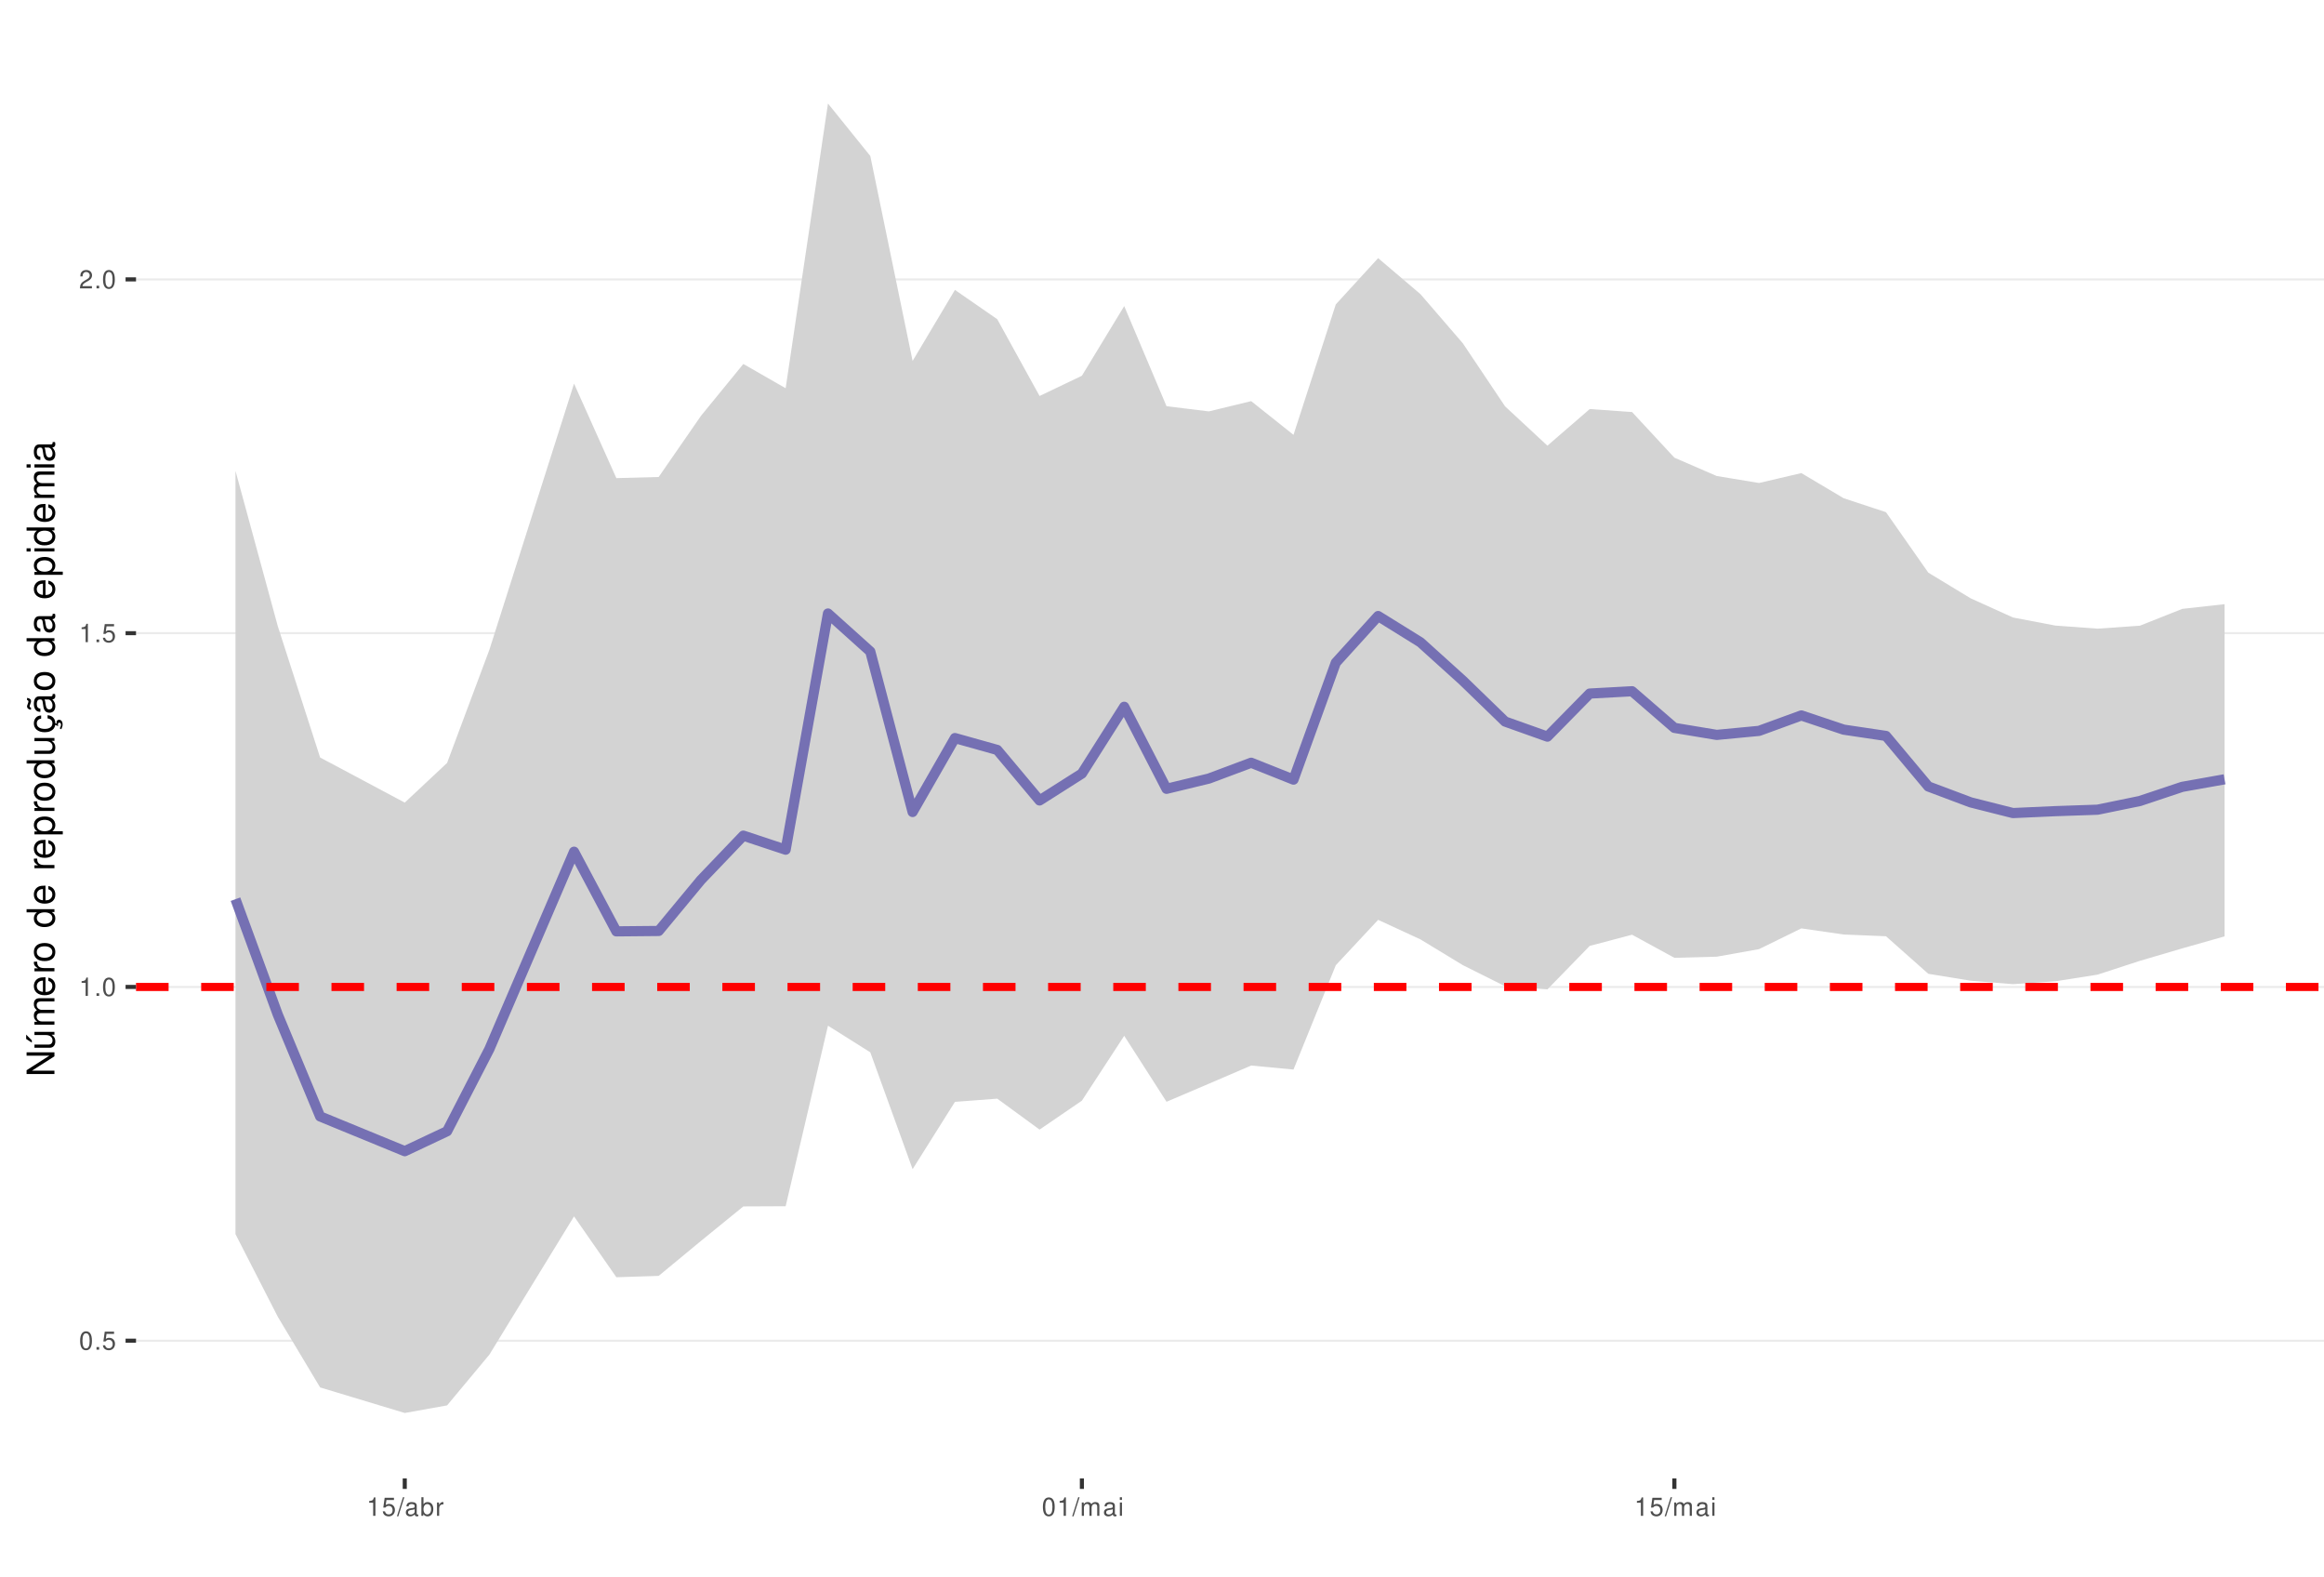
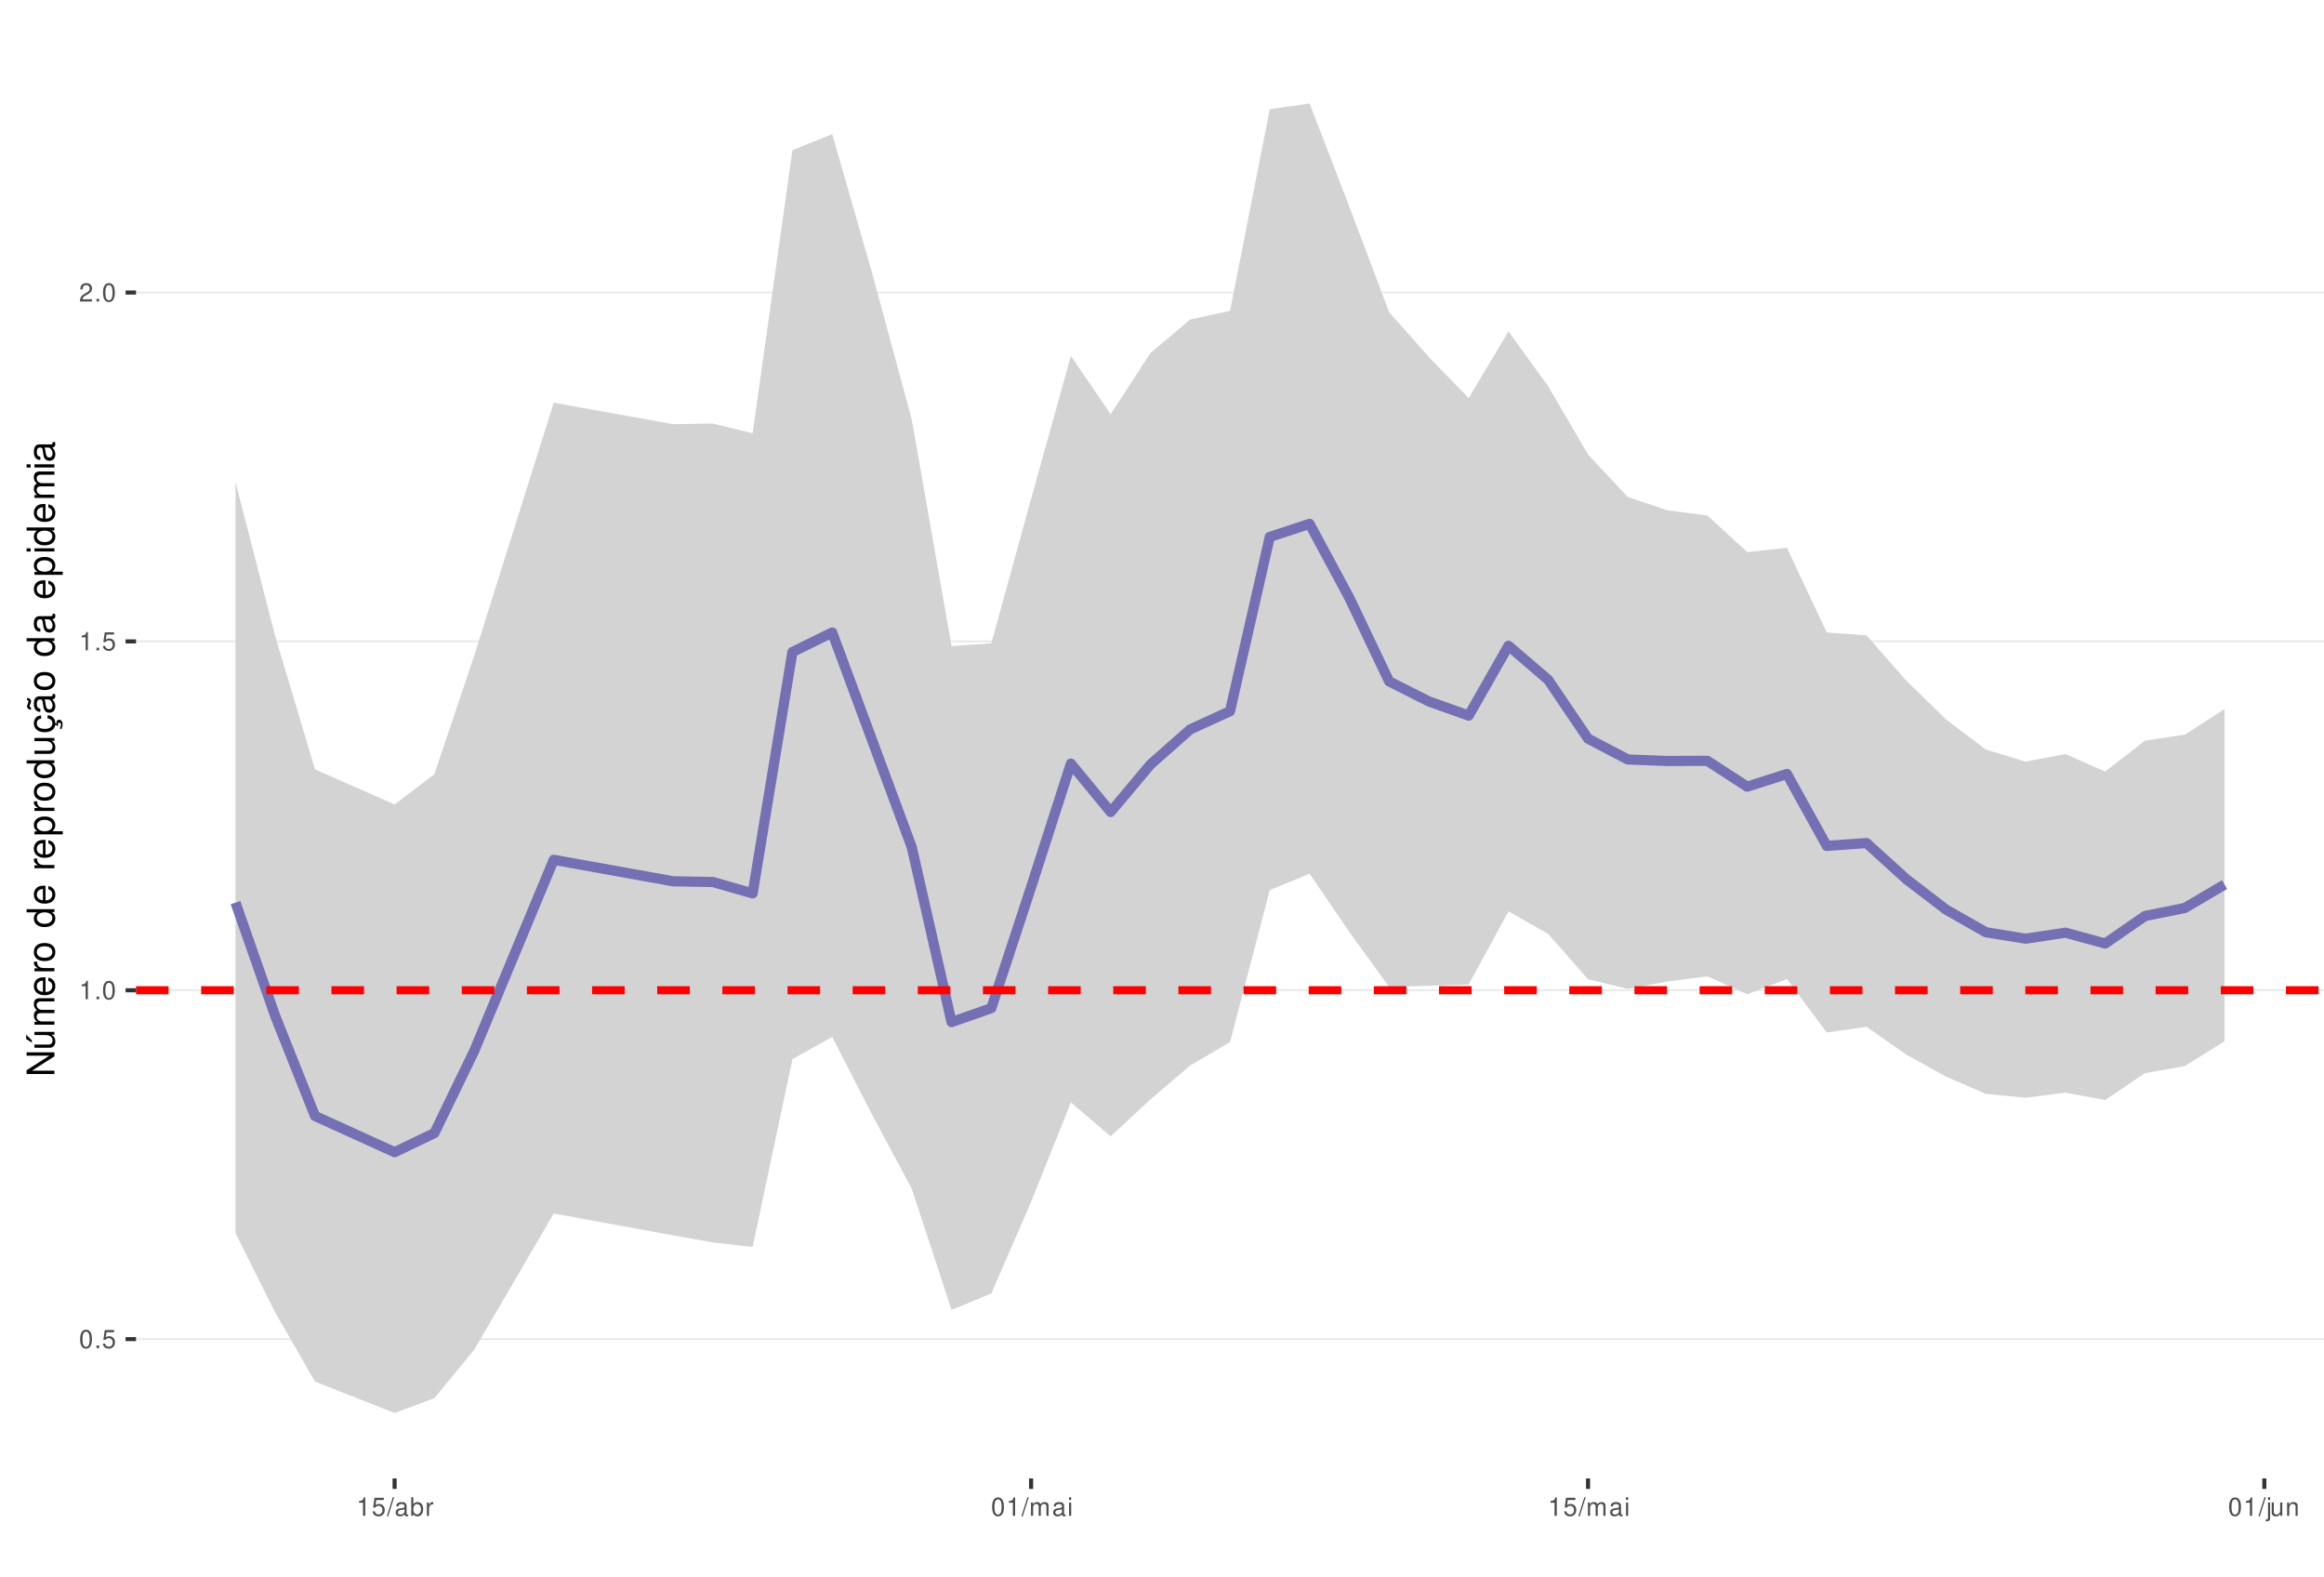
<svg xmlns="http://www.w3.org/2000/svg" xmlns:xlink="http://www.w3.org/1999/xlink" width="609pt" height="413pt" viewBox="0 0 609 413" version="1.1">
  <defs>
    <g>
      <symbol overflow="visible" id="glyph0-0">
        <path style="stroke:none;" d="" />
      </symbol>
      <symbol overflow="visible" id="glyph0-1">
        <path style="stroke:none;" d="M 1.828 -4.812 C 1.391 -4.812 0.984 -4.609 0.75 -4.281 C 0.438 -3.859 0.281 -3.219 0.281 -2.328 C 0.281 -0.703 0.812 0.156 1.828 0.156 C 2.828 0.156 3.375 -0.703 3.375 -2.297 C 3.375 -3.219 3.234 -3.844 2.922 -4.281 C 2.672 -4.625 2.281 -4.812 1.828 -4.812 Z M 1.828 -4.297 C 2.469 -4.297 2.781 -3.641 2.781 -2.344 C 2.781 -0.969 2.469 -0.328 1.812 -0.328 C 1.203 -0.328 0.891 -1 0.891 -2.328 C 0.891 -3.641 1.203 -4.297 1.828 -4.297 Z M 1.828 -4.297 " />
      </symbol>
      <symbol overflow="visible" id="glyph0-2">
        <path style="stroke:none;" d="M 1.266 -0.688 L 0.578 -0.688 L 0.578 0 L 1.266 0 Z M 1.266 -0.688 " />
      </symbol>
      <symbol overflow="visible" id="glyph0-3">
        <path style="stroke:none;" d="M 3.172 -4.719 L 0.734 -4.719 L 0.375 -2.156 L 0.922 -2.156 C 1.188 -2.469 1.422 -2.594 1.797 -2.594 C 2.422 -2.594 2.812 -2.156 2.812 -1.453 C 2.812 -0.781 2.422 -0.359 1.781 -0.359 C 1.266 -0.359 0.953 -0.625 0.812 -1.156 L 0.234 -1.156 C 0.312 -0.766 0.375 -0.578 0.516 -0.406 C 0.781 -0.047 1.266 0.156 1.797 0.156 C 2.75 0.156 3.422 -0.547 3.422 -1.531 C 3.422 -2.469 2.797 -3.109 1.891 -3.109 C 1.562 -3.109 1.297 -3.016 1.016 -2.828 L 1.203 -4.141 L 3.172 -4.141 Z M 3.172 -4.719 " />
      </symbol>
      <symbol overflow="visible" id="glyph0-4">
        <path style="stroke:none;" d="M 1.719 -3.422 L 1.719 0 L 2.312 0 L 2.312 -4.812 L 1.922 -4.812 C 1.719 -4.078 1.578 -3.969 0.672 -3.859 L 0.672 -3.422 Z M 1.719 -3.422 " />
      </symbol>
      <symbol overflow="visible" id="glyph0-5">
        <path style="stroke:none;" d="M 3.375 -0.578 L 0.891 -0.578 C 0.938 -0.984 1.156 -1.234 1.734 -1.578 L 2.406 -1.953 C 3.062 -2.328 3.406 -2.812 3.406 -3.406 C 3.406 -3.812 3.234 -4.188 2.969 -4.438 C 2.688 -4.688 2.344 -4.812 1.891 -4.812 C 1.297 -4.812 0.844 -4.594 0.578 -4.188 C 0.422 -3.938 0.344 -3.641 0.328 -3.141 L 0.922 -3.141 C 0.938 -3.469 0.984 -3.672 1.062 -3.828 C 1.219 -4.125 1.516 -4.297 1.875 -4.297 C 2.406 -4.297 2.797 -3.906 2.797 -3.391 C 2.797 -3.016 2.578 -2.672 2.156 -2.438 L 1.547 -2.078 C 0.562 -1.516 0.281 -1.062 0.219 0 L 3.375 0 Z M 3.375 -0.578 " />
      </symbol>
      <symbol overflow="visible" id="glyph0-6">
        <path style="stroke:none;" d="M 1.531 -4.859 L -0.047 0.141 L 0.312 0.141 L 1.891 -4.859 Z M 1.531 -4.859 " />
      </symbol>
      <symbol overflow="visible" id="glyph0-7">
        <path style="stroke:none;" d="M 3.562 -0.328 C 3.5 -0.312 3.469 -0.312 3.438 -0.312 C 3.25 -0.312 3.141 -0.406 3.141 -0.578 L 3.141 -2.641 C 3.141 -3.25 2.688 -3.594 1.828 -3.594 C 1.312 -3.594 0.906 -3.438 0.672 -3.188 C 0.516 -3 0.453 -2.797 0.438 -2.453 L 0.984 -2.453 C 1.031 -2.875 1.297 -3.078 1.812 -3.078 C 2.312 -3.078 2.594 -2.891 2.594 -2.562 L 2.594 -2.406 C 2.578 -2.172 2.469 -2.078 2.016 -2.031 C 1.219 -1.922 1.109 -1.891 0.891 -1.812 C 0.484 -1.641 0.281 -1.328 0.281 -0.875 C 0.281 -0.25 0.719 0.156 1.422 0.156 C 1.859 0.156 2.219 0 2.609 -0.359 C 2.656 0 2.828 0.156 3.188 0.156 C 3.297 0.156 3.375 0.141 3.562 0.094 Z M 2.594 -1.094 C 2.594 -0.906 2.531 -0.797 2.375 -0.641 C 2.141 -0.438 1.875 -0.328 1.547 -0.328 C 1.109 -0.328 0.859 -0.547 0.859 -0.891 C 0.859 -1.266 1.094 -1.438 1.703 -1.531 C 2.297 -1.609 2.406 -1.641 2.594 -1.719 Z M 2.594 -1.094 " />
      </symbol>
      <symbol overflow="visible" id="glyph0-8">
        <path style="stroke:none;" d="M 0.359 -4.859 L 0.359 0 L 0.859 0 L 0.859 -0.453 C 1.125 -0.047 1.484 0.156 1.969 0.156 C 2.875 0.156 3.484 -0.594 3.484 -1.75 C 3.484 -2.891 2.922 -3.594 1.984 -3.594 C 1.516 -3.594 1.172 -3.406 0.906 -3.016 L 0.906 -4.859 Z M 1.891 -3.062 C 2.5 -3.062 2.906 -2.531 2.906 -1.703 C 2.906 -0.906 2.484 -0.359 1.891 -0.359 C 1.297 -0.359 0.906 -0.906 0.906 -1.719 C 0.906 -2.531 1.297 -3.062 1.891 -3.062 Z M 1.891 -3.062 " />
      </symbol>
      <symbol overflow="visible" id="glyph0-9">
        <path style="stroke:none;" d="M 0.453 -3.484 L 0.453 0 L 1.016 0 L 1.016 -1.812 C 1.031 -2.656 1.375 -3.016 2.141 -3 L 2.141 -3.562 C 2.047 -3.578 1.984 -3.594 1.922 -3.594 C 1.562 -3.594 1.297 -3.375 0.969 -2.859 L 0.969 -3.484 Z M 0.453 -3.484 " />
      </symbol>
      <symbol overflow="visible" id="glyph0-10">
        <path style="stroke:none;" d="M 0.469 -3.484 L 0.469 0 L 1.031 0 L 1.031 -2.188 C 1.031 -2.703 1.391 -3.109 1.844 -3.109 C 2.25 -3.109 2.484 -2.844 2.484 -2.406 L 2.484 0 L 3.047 0 L 3.047 -2.188 C 3.047 -2.703 3.422 -3.109 3.875 -3.109 C 4.266 -3.109 4.516 -2.844 4.516 -2.406 L 4.516 0 L 5.078 0 L 5.078 -2.609 C 5.078 -3.234 4.719 -3.594 4.062 -3.594 C 3.594 -3.594 3.312 -3.453 2.984 -3.062 C 2.781 -3.422 2.5 -3.594 2.047 -3.594 C 1.578 -3.594 1.266 -3.422 0.984 -3 L 0.984 -3.484 Z M 0.469 -3.484 " />
      </symbol>
      <symbol overflow="visible" id="glyph0-11">
        <path style="stroke:none;" d="M 1 -3.484 L 0.453 -3.484 L 0.453 0 L 1 0 Z M 1 -4.859 L 0.438 -4.859 L 0.438 -4.156 L 1 -4.156 Z M 1 -4.859 " />
      </symbol>
+       <symbol overflow="visible" id="glyph0-12">
+         <path style="stroke:none;" d="M 0.469 -3.484 L 0.469 0.5 C 0.469 0.859 0.359 0.969 0.016 0.969 C -0.031 0.969 -0.047 0.969 -0.125 0.953 L -0.125 1.438 C -0.047 1.438 -0.016 1.453 0.062 1.453 C 0.688 1.453 1.016 1.203 1.016 0.719 L 1.016 -3.484 Z M 1.016 -4.859 L 0.469 -4.859 L 0.469 -4.156 L 1.016 -4.156 Z M 1.016 -4.859 " />
+       </symbol>
+       <symbol overflow="visible" id="glyph0-13">
+         <path style="stroke:none;" d="M 3.203 0 L 3.203 -3.484 L 2.656 -3.484 L 2.656 -1.516 C 2.656 -0.797 2.281 -0.328 1.703 -0.328 C 1.266 -0.328 0.984 -0.594 0.984 -1.016 L 0.984 -3.484 L 0.438 -3.484 L 0.438 -0.797 C 0.438 -0.219 0.859 0.156 1.547 0.156 C 2.062 0.156 2.391 -0.031 2.703 -0.484 L 2.703 0 Z M 3.203 0 " />
+       </symbol>
+       <symbol overflow="visible" id="glyph0-14">
+         <path style="stroke:none;" d="M 0.469 -3.484 L 0.469 0 L 1.031 0 L 1.031 -1.922 C 1.031 -2.641 1.391 -3.109 1.969 -3.109 C 2.406 -3.109 2.688 -2.828 2.688 -2.422 L 2.688 0 L 3.234 0 L 3.234 -2.641 C 3.234 -3.219 2.812 -3.594 2.141 -3.594 C 1.625 -3.594 1.281 -3.391 0.984 -2.906 L 0.984 -3.484 Z M 0.469 -3.484 " />
+       </symbol>
      <symbol overflow="visible" id="glyph1-0">
        <path style="stroke:none;" d="" />
      </symbol>
      <symbol overflow="visible" id="glyph1-1">
        <path style="stroke:none;" d="M -7.297 -6.453 L -7.297 -5.578 L -1.328 -5.578 L -7.297 -1.766 L -7.297 -0.766 L 0 -0.766 L 0 -1.641 L -5.906 -1.641 L 0 -5.406 L 0 -6.453 Z M -7.297 -6.453 " />
      </symbol>
      <symbol overflow="visible" id="glyph1-2">
        <path style="stroke:none;" d="M 0 -4.812 L -5.234 -4.812 L -5.234 -3.984 L -2.266 -3.984 C -1.203 -3.984 -0.5 -3.438 -0.5 -2.562 C -0.5 -1.906 -0.906 -1.484 -1.531 -1.484 L -5.234 -1.484 L -5.234 -0.656 L -1.203 -0.656 C -0.328 -0.656 0.234 -1.297 0.234 -2.312 C 0.234 -3.094 -0.047 -3.578 -0.734 -4.062 L 0 -4.062 Z M -7.406 -2.953 L -5.922 -2 L -5.922 -2.594 L -7.406 -4.094 Z M -7.406 -2.953 " />
      </symbol>
      <symbol overflow="visible" id="glyph1-3">
        <path style="stroke:none;" d="M -5.234 -0.703 L 0 -0.703 L 0 -1.547 L -3.297 -1.547 C -4.047 -1.547 -4.656 -2.094 -4.656 -2.766 C -4.656 -3.391 -4.281 -3.734 -3.609 -3.734 L 0 -3.734 L 0 -4.578 L -3.297 -4.578 C -4.047 -4.578 -4.656 -5.125 -4.656 -5.812 C -4.656 -6.422 -4.266 -6.781 -3.609 -6.781 L 0 -6.781 L 0 -7.625 L -3.938 -7.625 C -4.875 -7.625 -5.391 -7.078 -5.391 -6.094 C -5.391 -5.406 -5.188 -4.984 -4.594 -4.484 C -5.156 -4.188 -5.391 -3.766 -5.391 -3.078 C -5.391 -2.375 -5.125 -1.906 -4.5 -1.469 L -5.234 -1.469 Z M -5.234 -0.703 " />
      </symbol>
      <symbol overflow="visible" id="glyph1-4">
        <path style="stroke:none;" d="M -2.344 -5.125 C -3.141 -5.125 -3.625 -5.062 -4.016 -4.922 C -4.875 -4.578 -5.391 -3.781 -5.391 -2.797 C -5.391 -1.344 -4.281 -0.406 -2.547 -0.406 C -0.812 -0.406 0.234 -1.297 0.234 -2.781 C 0.234 -3.984 -0.453 -4.812 -1.594 -5.016 L -1.594 -4.188 C -0.906 -3.953 -0.547 -3.484 -0.547 -2.812 C -0.547 -2.281 -0.781 -1.828 -1.219 -1.547 C -1.516 -1.344 -1.812 -1.281 -2.344 -1.266 Z M -3.016 -1.297 C -3.984 -1.359 -4.625 -1.953 -4.625 -2.797 C -4.625 -3.641 -3.953 -4.234 -3.016 -4.234 Z M -3.016 -1.297 " />
      </symbol>
      <symbol overflow="visible" id="glyph1-5">
        <path style="stroke:none;" d="M -5.234 -0.688 L 0 -0.688 L 0 -1.531 L -2.719 -1.531 C -3.984 -1.547 -4.547 -2.062 -4.516 -3.203 L -5.359 -3.203 C -5.375 -3.062 -5.391 -2.984 -5.391 -2.891 C -5.391 -2.344 -5.062 -1.938 -4.297 -1.453 L -5.234 -1.453 Z M -5.234 -0.688 " />
      </symbol>
      <symbol overflow="visible" id="glyph1-6">
        <path style="stroke:none;" d="M -5.391 -2.719 C -5.391 -1.234 -4.344 -0.359 -2.578 -0.359 C -0.812 -0.359 0.234 -1.234 0.234 -2.734 C 0.234 -4.203 -0.812 -5.094 -2.547 -5.094 C -4.359 -5.094 -5.391 -4.234 -5.391 -2.719 Z M -4.625 -2.734 C -4.625 -3.672 -3.844 -4.234 -2.547 -4.234 C -1.312 -4.234 -0.547 -3.656 -0.547 -2.734 C -0.547 -1.797 -1.312 -1.234 -2.578 -1.234 C -3.844 -1.234 -4.625 -1.797 -4.625 -2.734 Z M -4.625 -2.734 " />
      </symbol>
      <symbol overflow="visible" id="glyph1-7">
        <path style="stroke:none;" d="" />
      </symbol>
      <symbol overflow="visible" id="glyph1-8">
        <path style="stroke:none;" d="M -7.297 -4.953 L -7.297 -4.125 L -4.578 -4.125 C -5.109 -3.766 -5.391 -3.203 -5.391 -2.516 C -5.391 -1.156 -4.297 -0.266 -2.625 -0.266 C -0.859 -0.266 0.234 -1.125 0.234 -2.547 C 0.234 -3.266 -0.047 -3.766 -0.688 -4.203 L 0 -4.203 L 0 -4.953 Z M -4.609 -2.656 C -4.609 -3.547 -3.812 -4.125 -2.562 -4.125 C -1.344 -4.125 -0.547 -3.547 -0.547 -2.656 C -0.547 -1.734 -1.359 -1.125 -2.578 -1.125 C -3.797 -1.125 -4.609 -1.734 -4.609 -2.656 Z M -4.609 -2.656 " />
      </symbol>
      <symbol overflow="visible" id="glyph1-9">
        <path style="stroke:none;" d="M 2.188 -0.547 L 2.188 -1.375 L -0.547 -1.375 C -0.016 -1.812 0.234 -2.312 0.234 -2.984 C 0.234 -4.344 -0.859 -5.234 -2.531 -5.234 C -4.297 -5.234 -5.391 -4.375 -5.391 -2.984 C -5.391 -2.266 -5.062 -1.703 -4.453 -1.312 L -5.234 -1.312 L -5.234 -0.547 Z M -4.609 -2.844 C -4.609 -3.766 -3.797 -4.359 -2.547 -4.359 C -1.359 -4.359 -0.547 -3.75 -0.547 -2.844 C -0.547 -1.953 -1.344 -1.375 -2.578 -1.375 C -3.812 -1.375 -4.609 -1.953 -4.609 -2.844 Z M -4.609 -2.844 " />
      </symbol>
      <symbol overflow="visible" id="glyph1-10">
        <path style="stroke:none;" d="M 0 -4.812 L -5.234 -4.812 L -5.234 -3.984 L -2.266 -3.984 C -1.203 -3.984 -0.5 -3.438 -0.5 -2.562 C -0.5 -1.906 -0.906 -1.484 -1.531 -1.484 L -5.234 -1.484 L -5.234 -0.656 L -1.203 -0.656 C -0.328 -0.656 0.234 -1.297 0.234 -2.312 C 0.234 -3.094 -0.047 -3.578 -0.734 -4.062 L 0 -4.062 Z M 0 -4.812 " />
      </symbol>
      <symbol overflow="visible" id="glyph1-11">
        <path style="stroke:none;" d="M 0.234 -2.641 C 0.234 -3.875 -0.547 -4.703 -1.797 -4.766 L -1.797 -3.938 C -0.953 -3.797 -0.531 -3.359 -0.531 -2.656 C -0.531 -1.734 -1.281 -1.188 -2.516 -1.188 C -3.844 -1.188 -4.625 -1.719 -4.625 -2.625 C -4.625 -3.328 -4.203 -3.766 -3.484 -3.875 L -3.484 -4.703 C -3.984 -4.672 -4.312 -4.562 -4.609 -4.359 C -5.094 -4 -5.391 -3.375 -5.391 -2.641 C -5.391 -1.219 -4.266 -0.312 -2.531 -0.312 C -1.469 -0.312 -0.625 -0.672 -0.156 -1.312 C 0.047 -1.594 0.125 -1.812 0.203 -2.25 L 0.922 -1.938 L 0.984 -2.062 C 0.938 -2.188 0.906 -2.25 0.906 -2.375 C 0.906 -2.656 1.047 -2.828 1.281 -2.828 C 1.547 -2.828 1.734 -2.594 1.734 -2.297 C 1.734 -2.031 1.672 -1.844 1.438 -1.406 L 1.406 -1.312 L 1.812 -1.094 C 2.078 -1.75 2.141 -1.953 2.141 -2.344 C 2.141 -3.109 1.781 -3.578 1.203 -3.578 C 0.781 -3.578 0.547 -3.297 0.547 -2.797 C 0.547 -2.703 0.547 -2.641 0.562 -2.516 Z M 0.234 -2.641 " />
      </symbol>
      <symbol overflow="visible" id="glyph1-12">
        <path style="stroke:none;" d="M -0.484 -5.344 C -0.469 -5.266 -0.469 -5.219 -0.469 -5.172 C -0.469 -4.875 -0.625 -4.719 -0.875 -4.719 L -3.953 -4.719 C -4.891 -4.719 -5.391 -4.047 -5.391 -2.75 C -5.391 -1.984 -5.172 -1.375 -4.781 -1.016 C -4.516 -0.766 -4.203 -0.672 -3.688 -0.656 L -3.688 -1.484 C -4.328 -1.562 -4.625 -1.938 -4.625 -2.719 C -4.625 -3.484 -4.344 -3.891 -3.844 -3.891 L -3.625 -3.891 C -3.266 -3.875 -3.125 -3.703 -3.047 -3.016 C -2.891 -1.844 -2.844 -1.656 -2.719 -1.344 C -2.453 -0.734 -2 -0.422 -1.312 -0.422 C -0.375 -0.422 0.234 -1.078 0.234 -2.141 C 0.234 -2.797 0 -3.328 -0.547 -3.922 C 0 -3.984 0.234 -4.234 0.234 -4.781 C 0.234 -4.953 0.203 -5.062 0.141 -5.344 Z M -1.656 -3.891 C -1.375 -3.891 -1.203 -3.812 -0.969 -3.562 C -0.656 -3.219 -0.5 -2.812 -0.5 -2.312 C -0.5 -1.672 -0.812 -1.297 -1.344 -1.297 C -1.891 -1.297 -2.172 -1.656 -2.297 -2.547 C -2.422 -3.438 -2.453 -3.609 -2.594 -3.891 Z M -7.172 -3.75 C -6.922 -3.672 -6.812 -3.547 -6.812 -3.375 C -6.812 -3.25 -6.875 -2.984 -6.984 -2.734 C -7.156 -2.312 -7.172 -2.25 -7.172 -2.047 C -7.172 -1.594 -6.797 -1.297 -6.141 -1.188 L -6.141 -1.766 C -6.375 -1.812 -6.5 -1.938 -6.5 -2.094 C -6.5 -2.203 -6.469 -2.344 -6.375 -2.578 C -6.156 -3.156 -6.125 -3.234 -6.125 -3.438 C -6.125 -3.922 -6.484 -4.219 -7.172 -4.312 Z M -7.172 -3.75 " />
      </symbol>
      <symbol overflow="visible" id="glyph1-13">
        <path style="stroke:none;" d="M -0.484 -5.344 C -0.469 -5.266 -0.469 -5.219 -0.469 -5.172 C -0.469 -4.875 -0.625 -4.719 -0.875 -4.719 L -3.953 -4.719 C -4.891 -4.719 -5.391 -4.047 -5.391 -2.75 C -5.391 -1.984 -5.172 -1.375 -4.781 -1.016 C -4.516 -0.766 -4.203 -0.672 -3.688 -0.656 L -3.688 -1.484 C -4.328 -1.562 -4.625 -1.938 -4.625 -2.719 C -4.625 -3.484 -4.344 -3.891 -3.844 -3.891 L -3.625 -3.891 C -3.266 -3.875 -3.125 -3.703 -3.047 -3.016 C -2.891 -1.844 -2.844 -1.656 -2.719 -1.344 C -2.453 -0.734 -2 -0.422 -1.312 -0.422 C -0.375 -0.422 0.234 -1.078 0.234 -2.141 C 0.234 -2.797 0 -3.328 -0.547 -3.922 C 0 -3.984 0.234 -4.234 0.234 -4.781 C 0.234 -4.953 0.203 -5.062 0.141 -5.344 Z M -1.656 -3.891 C -1.375 -3.891 -1.203 -3.812 -0.969 -3.562 C -0.656 -3.219 -0.5 -2.812 -0.5 -2.312 C -0.5 -1.672 -0.812 -1.297 -1.344 -1.297 C -1.891 -1.297 -2.172 -1.656 -2.297 -2.547 C -2.422 -3.438 -2.453 -3.609 -2.594 -3.891 Z M -1.656 -3.891 " />
      </symbol>
      <symbol overflow="visible" id="glyph1-14">
        <path style="stroke:none;" d="M -5.234 -1.5 L -5.234 -0.672 L 0 -0.672 L 0 -1.5 Z M -7.297 -1.5 L -7.297 -0.656 L -6.234 -0.656 L -6.234 -1.5 Z M -7.297 -1.5 " />
      </symbol>
    </g>
    <clipPath id="clip1">
      <path d="M 35.645 9.961 L 609 9.961 L 609 387.328 L 35.645 387.328 Z M 35.645 9.961 " />
    </clipPath>
    <clipPath id="clip2">
      <path d="M 35.645 350 L 609 350 L 609 352 L 35.645 352 Z M 35.645 350 " />
    </clipPath>
    <clipPath id="clip3">
-       <path d="M 35.645 258 L 609 258 L 609 259 L 35.645 259 Z M 35.645 258 " />
+       <path d="M 35.645 259 L 609 259 L 609 260 L 35.645 260 Z M 35.645 259 " />
    </clipPath>
    <clipPath id="clip4">
-       <path d="M 35.645 165 L 609 165 L 609 167 L 35.645 167 Z M 35.645 165 " />
+       <path d="M 35.645 167 L 609 167 L 609 169 L 35.645 169 Z M 35.645 167 " />
    </clipPath>
    <clipPath id="clip5">
-       <path d="M 35.645 72 L 609 72 L 609 74 L 35.645 74 Z M 35.645 72 " />
+       <path d="M 35.645 76 L 609 76 L 609 77 L 35.645 77 Z M 35.645 76 " />
    </clipPath>
    <clipPath id="clip6">
-       <path d="M 35.645 257 L 609 257 L 609 260 L 35.645 260 Z M 35.645 257 " />
+       <path d="M 35.645 258 L 609 258 L 609 261 L 35.645 261 Z M 35.645 258 " />
    </clipPath>
  </defs>
  <g id="surface53">
    <rect x="0" y="0" width="609" height="413" style="fill:rgb(100%,100%,100%);fill-opacity:1;stroke:none;" />
    <rect x="0" y="0" width="609" height="413" style="fill:rgb(100%,100%,100%);fill-opacity:1;stroke:none;" />
    <path style="fill:none;stroke-width:1.067;stroke-linecap:round;stroke-linejoin:round;stroke:rgb(100%,100%,100%);stroke-opacity:1;stroke-miterlimit:10;" d="M 0 413 L 609 413 L 609 0 L 0 0 Z M 0 413 " />
    <g clip-path="url(#clip1)" clip-rule="nonzero">
      <path style=" stroke:none;fill-rule:nonzero;fill:rgb(100%,100%,100%);fill-opacity:1;" d="M 35.645 387.328 L 609 387.328 L 609 9.961 L 35.645 9.961 Z M 35.645 387.328 " />
    </g>
    <g clip-path="url(#clip2)" clip-rule="nonzero">
-       <path style="fill:none;stroke-width:0.533;stroke-linecap:butt;stroke-linejoin:round;stroke:rgb(92.157%,92.157%,92.157%);stroke-opacity:1;stroke-miterlimit:10;" d="M 35.645 351.242 L 609 351.242 " />
+       <path style="fill:none;stroke-width:0.533;stroke-linecap:butt;stroke-linejoin:round;stroke:rgb(92.157%,92.157%,92.157%);stroke-opacity:1;stroke-miterlimit:10;" d="M 35.645 350.824 L 609 350.824 " />
    </g>
    <g clip-path="url(#clip3)" clip-rule="nonzero">
-       <path style="fill:none;stroke-width:0.533;stroke-linecap:butt;stroke-linejoin:round;stroke:rgb(92.157%,92.157%,92.157%);stroke-opacity:1;stroke-miterlimit:10;" d="M 35.645 258.562 L 609 258.562 " />
+       <path style="fill:none;stroke-width:0.533;stroke-linecap:butt;stroke-linejoin:round;stroke:rgb(92.157%,92.157%,92.157%);stroke-opacity:1;stroke-miterlimit:10;" d="M 35.645 259.43 L 609 259.43 " />
    </g>
    <g clip-path="url(#clip4)" clip-rule="nonzero">
-       <path style="fill:none;stroke-width:0.533;stroke-linecap:butt;stroke-linejoin:round;stroke:rgb(92.157%,92.157%,92.157%);stroke-opacity:1;stroke-miterlimit:10;" d="M 35.645 165.883 L 609 165.883 " />
+       <path style="fill:none;stroke-width:0.533;stroke-linecap:butt;stroke-linejoin:round;stroke:rgb(92.157%,92.157%,92.157%);stroke-opacity:1;stroke-miterlimit:10;" d="M 35.645 168.031 L 609 168.031 " />
    </g>
    <g clip-path="url(#clip5)" clip-rule="nonzero">
-       <path style="fill:none;stroke-width:0.533;stroke-linecap:butt;stroke-linejoin:round;stroke:rgb(92.157%,92.157%,92.157%);stroke-opacity:1;stroke-miterlimit:10;" d="M 35.645 73.199 L 609 73.199 " />
-     </g>
-     <path style=" stroke:none;fill-rule:nonzero;fill:rgb(82.745%,82.745%,82.745%);fill-opacity:1;" d="M 61.707 123.348 L 72.797 164.055 L 83.887 198.453 L 106.066 210.266 L 117.156 199.875 L 128.246 170.215 L 150.426 100.504 L 161.516 125.258 L 172.605 124.961 L 183.695 108.934 L 194.789 95.355 L 205.879 101.711 L 216.969 27.117 L 228.059 40.863 L 239.148 94.562 L 250.238 75.949 L 261.328 83.625 L 272.418 103.742 L 283.508 98.441 L 294.598 80.195 L 305.688 106.422 L 316.777 107.777 L 327.867 105.09 L 338.957 113.922 L 350.047 79.742 L 361.137 67.625 L 372.227 77.062 L 383.316 89.914 L 394.406 106.461 L 405.496 116.762 L 416.586 107.164 L 427.68 107.949 L 438.77 119.902 L 449.859 124.703 L 460.949 126.535 L 472.039 123.941 L 483.129 130.527 L 494.219 134.184 L 505.309 150.023 L 516.398 156.746 L 527.488 161.77 L 538.578 163.887 L 549.668 164.699 L 560.758 163.922 L 571.848 159.516 L 582.938 158.281 L 582.938 245.316 L 571.848 248.461 L 560.758 251.723 L 549.668 255.336 L 538.578 257.086 L 527.488 257.836 L 516.398 256.93 L 505.309 255.117 L 494.219 245.281 L 483.129 244.824 L 472.039 243.219 L 460.949 248.656 L 449.859 250.637 L 438.77 250.93 L 427.68 244.879 L 416.586 247.809 L 405.496 259.199 L 394.406 258.379 L 383.316 252.84 L 372.227 246.102 L 361.137 240.984 L 350.047 252.867 L 338.957 280.203 L 327.867 279.152 L 316.777 283.914 L 305.688 288.645 L 294.598 271.363 L 283.508 288.355 L 272.418 295.934 L 261.328 287.828 L 250.238 288.668 L 239.148 306.297 L 228.059 275.688 L 216.969 268.711 L 205.879 316.008 L 194.789 316.059 L 183.695 325.09 L 172.605 334.258 L 161.516 334.613 L 150.426 318.664 L 128.246 354.883 L 117.156 368.188 L 106.066 370.176 L 83.887 363.48 L 72.797 344.977 L 61.707 323.316 Z M 61.707 123.348 " />
-     <path style="fill:none;stroke-width:2.667;stroke-linecap:butt;stroke-linejoin:round;stroke:rgb(45.882%,43.922%,70.196%);stroke-opacity:1;stroke-miterlimit:10;" d="M 61.707 235.574 L 72.797 265.824 L 83.887 292.484 L 106.066 301.59 L 117.156 296.359 L 128.246 274.824 L 150.426 223.137 L 161.516 244 L 172.605 243.895 L 183.695 230.52 L 194.789 218.926 L 205.879 222.602 L 216.969 160.727 L 228.059 170.691 L 239.148 212.727 L 250.238 193.359 L 261.328 196.469 L 272.418 209.703 L 283.508 202.656 L 294.598 185.16 L 305.688 206.656 L 316.777 203.973 L 327.867 199.824 L 338.957 204.246 L 350.047 173.613 L 361.137 161.387 L 372.227 168.273 L 383.316 178.289 L 394.406 189.035 L 405.496 192.984 L 416.586 181.699 L 427.68 181.094 L 438.77 190.688 L 449.859 192.531 L 460.949 191.477 L 472.039 187.43 L 483.129 191.152 L 494.219 192.801 L 505.309 206.039 L 516.398 210.203 L 527.488 213.008 L 538.578 212.508 L 549.668 212.125 L 560.758 209.848 L 571.848 206.141 L 582.938 204.164 " />
+       <path style="fill:none;stroke-width:0.533;stroke-linecap:butt;stroke-linejoin:round;stroke:rgb(92.157%,92.157%,92.157%);stroke-opacity:1;stroke-miterlimit:10;" d="M 35.645 76.637 L 609 76.637 " />
+     </g>
+     <path style=" stroke:none;fill-rule:nonzero;fill:rgb(82.745%,82.745%,82.745%);fill-opacity:1;" d="M 61.707 126.281 L 72.133 166.711 L 82.555 201.57 L 103.406 210.742 L 113.828 202.824 L 124.254 171.801 L 145.105 105.496 L 176.379 111.125 L 186.801 110.961 L 197.227 113.512 L 207.652 39.355 L 218.078 35.125 L 228.5 71.395 L 238.926 109.902 L 249.352 169.262 L 259.773 168.543 L 270.199 130.684 L 280.625 93.242 L 291.047 108.516 L 301.473 92.473 L 311.898 83.699 L 322.324 81.441 L 332.746 28.598 L 343.172 27.117 L 353.598 54.164 L 364.02 81.781 L 374.445 93.559 L 384.871 104.281 L 395.297 86.805 L 405.719 101.227 L 416.145 119.074 L 426.57 130.199 L 436.992 133.699 L 447.418 135.039 L 457.844 144.637 L 468.266 143.504 L 478.691 165.695 L 489.117 166.457 L 499.543 178.32 L 509.965 188.488 L 520.391 196.367 L 530.816 199.531 L 541.238 197.543 L 551.664 202.145 L 562.09 194.027 L 572.516 192.465 L 582.938 185.773 L 582.938 272.812 L 572.516 279.297 L 562.09 281.148 L 551.664 288.184 L 541.238 286.25 L 530.816 287.586 L 520.391 286.586 L 509.965 282.066 L 499.543 276.273 L 489.117 269.004 L 478.691 270.516 L 468.266 256.492 L 457.844 260.48 L 447.418 255.793 L 436.992 257.133 L 426.57 259.086 L 416.145 256.551 L 405.719 244.68 L 395.297 238.762 L 384.871 257.91 L 374.445 258.258 L 364.02 258.551 L 353.598 244.176 L 343.172 228.898 L 332.746 233.191 L 322.324 273.023 L 311.898 279.137 L 301.473 288.027 L 291.047 297.703 L 280.625 288.824 L 270.199 314.871 L 259.773 338.871 L 249.352 343.164 L 238.926 311.434 L 228.5 291.953 L 218.078 271.652 L 207.652 277.48 L 197.227 326.691 L 186.801 325.496 L 176.379 323.637 L 145.105 317.922 L 124.254 353.617 L 113.828 366.293 L 103.406 370.176 L 82.555 361.953 L 72.133 343.875 L 61.707 323.039 Z M 61.707 126.281 " />
+     <path style="fill:none;stroke-width:2.667;stroke-linecap:butt;stroke-linejoin:round;stroke:rgb(45.882%,43.922%,70.196%);stroke-opacity:1;stroke-miterlimit:10;" d="M 61.707 236.469 L 72.133 266.215 L 82.555 292.375 L 103.406 301.844 L 113.828 296.855 L 124.254 275.352 L 145.105 225.254 L 176.379 230.883 L 186.801 231.074 L 197.227 234.047 L 207.652 170.824 L 218.078 165.703 L 228.5 193.828 L 238.926 221.957 L 249.352 267.773 L 259.773 264.117 L 270.199 232.41 L 280.625 200.059 L 291.047 212.73 L 301.473 200.289 L 311.898 191.09 L 322.324 186.316 L 332.746 140.664 L 343.172 137.238 L 353.598 156.629 L 364.02 178.508 L 374.445 183.77 L 384.871 187.473 L 395.297 169.176 L 405.719 178.129 L 416.145 193.523 L 426.57 198.969 L 436.992 199.371 L 447.418 199.324 L 457.844 206.09 L 468.266 202.766 L 478.691 221.609 L 489.117 220.863 L 499.543 230.324 L 509.965 238.301 L 520.391 244.23 L 530.816 245.918 L 541.238 244.348 L 551.664 247.188 L 562.09 239.98 L 572.516 237.879 L 582.938 231.742 " />
    <g clip-path="url(#clip6)" clip-rule="nonzero">
-       <path style="fill:none;stroke-width:2.134;stroke-linecap:butt;stroke-linejoin:round;stroke:rgb(100%,0%,0%);stroke-opacity:1;stroke-dasharray:8.536,8.536;stroke-miterlimit:10;" d="M 35.645 258.562 L 609 258.562 " />
-     </g>
-     <g style="fill:rgb(30.196%,30.196%,30.196%);fill-opacity:1;">
-       <use xlink:href="#glyph0-1" x="20.715" y="353.59" />
-       <use xlink:href="#glyph0-2" x="24.715" y="353.59" />
-       <use xlink:href="#glyph0-3" x="26.715" y="353.59" />
-     </g>
-     <g style="fill:rgb(30.196%,30.196%,30.196%);fill-opacity:1;">
-       <use xlink:href="#glyph0-4" x="20.715" y="260.91" />
-       <use xlink:href="#glyph0-2" x="24.715" y="260.91" />
-       <use xlink:href="#glyph0-1" x="26.715" y="260.91" />
-     </g>
-     <g style="fill:rgb(30.196%,30.196%,30.196%);fill-opacity:1;">
-       <use xlink:href="#glyph0-4" x="20.715" y="168.23" />
-       <use xlink:href="#glyph0-2" x="24.715" y="168.23" />
-       <use xlink:href="#glyph0-3" x="26.715" y="168.23" />
-     </g>
-     <g style="fill:rgb(30.196%,30.196%,30.196%);fill-opacity:1;">
-       <use xlink:href="#glyph0-5" x="20.715" y="75.547" />
-       <use xlink:href="#glyph0-2" x="24.715" y="75.547" />
-       <use xlink:href="#glyph0-1" x="26.715" y="75.547" />
-     </g>
-     <path style="fill:none;stroke-width:1.067;stroke-linecap:butt;stroke-linejoin:round;stroke:rgb(20%,20%,20%);stroke-opacity:1;stroke-miterlimit:10;" d="M 32.906 351.242 L 35.645 351.242 " />
-     <path style="fill:none;stroke-width:1.067;stroke-linecap:butt;stroke-linejoin:round;stroke:rgb(20%,20%,20%);stroke-opacity:1;stroke-miterlimit:10;" d="M 32.906 258.562 L 35.645 258.562 " />
-     <path style="fill:none;stroke-width:1.067;stroke-linecap:butt;stroke-linejoin:round;stroke:rgb(20%,20%,20%);stroke-opacity:1;stroke-miterlimit:10;" d="M 32.906 165.883 L 35.645 165.883 " />
-     <path style="fill:none;stroke-width:1.067;stroke-linecap:butt;stroke-linejoin:round;stroke:rgb(20%,20%,20%);stroke-opacity:1;stroke-miterlimit:10;" d="M 32.906 73.199 L 35.645 73.199 " />
-     <path style="fill:none;stroke-width:1.067;stroke-linecap:butt;stroke-linejoin:round;stroke:rgb(20%,20%,20%);stroke-opacity:1;stroke-miterlimit:10;" d="M 106.066 390.07 L 106.066 387.328 " />
-     <path style="fill:none;stroke-width:1.067;stroke-linecap:butt;stroke-linejoin:round;stroke:rgb(20%,20%,20%);stroke-opacity:1;stroke-miterlimit:10;" d="M 283.508 390.07 L 283.508 387.328 " />
-     <path style="fill:none;stroke-width:1.067;stroke-linecap:butt;stroke-linejoin:round;stroke:rgb(20%,20%,20%);stroke-opacity:1;stroke-miterlimit:10;" d="M 438.77 390.07 L 438.77 387.328 " />
-     <g style="fill:rgb(30.196%,30.196%,30.196%);fill-opacity:1;">
-       <use xlink:href="#glyph0-4" x="96.066" y="397.109" />
-       <use xlink:href="#glyph0-3" x="100.066" y="397.109" />
-       <use xlink:href="#glyph0-6" x="104.066" y="397.109" />
-       <use xlink:href="#glyph0-7" x="106.066" y="397.109" />
-       <use xlink:href="#glyph0-8" x="110.066" y="397.109" />
-       <use xlink:href="#glyph0-9" x="114.066" y="397.109" />
-     </g>
-     <g style="fill:rgb(30.196%,30.196%,30.196%);fill-opacity:1;">
-       <use xlink:href="#glyph0-1" x="273.008" y="397.109" />
-       <use xlink:href="#glyph0-4" x="277.008" y="397.109" />
-       <use xlink:href="#glyph0-6" x="281.008" y="397.109" />
-       <use xlink:href="#glyph0-10" x="283.008" y="397.109" />
-       <use xlink:href="#glyph0-7" x="289.008" y="397.109" />
-       <use xlink:href="#glyph0-11" x="293.008" y="397.109" />
-     </g>
-     <g style="fill:rgb(30.196%,30.196%,30.196%);fill-opacity:1;">
-       <use xlink:href="#glyph0-4" x="428.27" y="397.109" />
-       <use xlink:href="#glyph0-3" x="432.27" y="397.109" />
-       <use xlink:href="#glyph0-6" x="436.27" y="397.109" />
-       <use xlink:href="#glyph0-10" x="438.27" y="397.109" />
-       <use xlink:href="#glyph0-7" x="444.27" y="397.109" />
-       <use xlink:href="#glyph0-11" x="448.27" y="397.109" />
+       <path style="fill:none;stroke-width:2.134;stroke-linecap:butt;stroke-linejoin:round;stroke:rgb(100%,0%,0%);stroke-opacity:1;stroke-dasharray:8.536,8.536;stroke-miterlimit:10;" d="M 35.645 259.43 L 609 259.43 " />
+     </g>
+     <g style="fill:rgb(30.196%,30.196%,30.196%);fill-opacity:1;">
+       <use xlink:href="#glyph0-1" x="20.715" y="353.172" />
+       <use xlink:href="#glyph0-2" x="24.715" y="353.172" />
+       <use xlink:href="#glyph0-3" x="26.715" y="353.172" />
+     </g>
+     <g style="fill:rgb(30.196%,30.196%,30.196%);fill-opacity:1;">
+       <use xlink:href="#glyph0-4" x="20.715" y="261.777" />
+       <use xlink:href="#glyph0-2" x="24.715" y="261.777" />
+       <use xlink:href="#glyph0-1" x="26.715" y="261.777" />
+     </g>
+     <g style="fill:rgb(30.196%,30.196%,30.196%);fill-opacity:1;">
+       <use xlink:href="#glyph0-4" x="20.715" y="170.379" />
+       <use xlink:href="#glyph0-2" x="24.715" y="170.379" />
+       <use xlink:href="#glyph0-3" x="26.715" y="170.379" />
+     </g>
+     <g style="fill:rgb(30.196%,30.196%,30.196%);fill-opacity:1;">
+       <use xlink:href="#glyph0-5" x="20.715" y="78.984" />
+       <use xlink:href="#glyph0-2" x="24.715" y="78.984" />
+       <use xlink:href="#glyph0-1" x="26.715" y="78.984" />
+     </g>
+     <path style="fill:none;stroke-width:1.067;stroke-linecap:butt;stroke-linejoin:round;stroke:rgb(20%,20%,20%);stroke-opacity:1;stroke-miterlimit:10;" d="M 32.906 350.824 L 35.645 350.824 " />
+     <path style="fill:none;stroke-width:1.067;stroke-linecap:butt;stroke-linejoin:round;stroke:rgb(20%,20%,20%);stroke-opacity:1;stroke-miterlimit:10;" d="M 32.906 259.43 L 35.645 259.43 " />
+     <path style="fill:none;stroke-width:1.067;stroke-linecap:butt;stroke-linejoin:round;stroke:rgb(20%,20%,20%);stroke-opacity:1;stroke-miterlimit:10;" d="M 32.906 168.031 L 35.645 168.031 " />
+     <path style="fill:none;stroke-width:1.067;stroke-linecap:butt;stroke-linejoin:round;stroke:rgb(20%,20%,20%);stroke-opacity:1;stroke-miterlimit:10;" d="M 32.906 76.637 L 35.645 76.637 " />
+     <path style="fill:none;stroke-width:1.067;stroke-linecap:butt;stroke-linejoin:round;stroke:rgb(20%,20%,20%);stroke-opacity:1;stroke-miterlimit:10;" d="M 103.406 390.07 L 103.406 387.328 " />
+     <path style="fill:none;stroke-width:1.067;stroke-linecap:butt;stroke-linejoin:round;stroke:rgb(20%,20%,20%);stroke-opacity:1;stroke-miterlimit:10;" d="M 270.199 390.07 L 270.199 387.328 " />
+     <path style="fill:none;stroke-width:1.067;stroke-linecap:butt;stroke-linejoin:round;stroke:rgb(20%,20%,20%);stroke-opacity:1;stroke-miterlimit:10;" d="M 416.145 390.07 L 416.145 387.328 " />
+     <path style="fill:none;stroke-width:1.067;stroke-linecap:butt;stroke-linejoin:round;stroke:rgb(20%,20%,20%);stroke-opacity:1;stroke-miterlimit:10;" d="M 593.363 390.07 L 593.363 387.328 " />
+     <g style="fill:rgb(30.196%,30.196%,30.196%);fill-opacity:1;">
+       <use xlink:href="#glyph0-4" x="93.406" y="397.109" />
+       <use xlink:href="#glyph0-3" x="97.406" y="397.109" />
+       <use xlink:href="#glyph0-6" x="101.406" y="397.109" />
+       <use xlink:href="#glyph0-7" x="103.406" y="397.109" />
+       <use xlink:href="#glyph0-8" x="107.406" y="397.109" />
+       <use xlink:href="#glyph0-9" x="111.406" y="397.109" />
+     </g>
+     <g style="fill:rgb(30.196%,30.196%,30.196%);fill-opacity:1;">
+       <use xlink:href="#glyph0-1" x="259.699" y="397.109" />
+       <use xlink:href="#glyph0-4" x="263.699" y="397.109" />
+       <use xlink:href="#glyph0-6" x="267.699" y="397.109" />
+       <use xlink:href="#glyph0-10" x="269.699" y="397.109" />
+       <use xlink:href="#glyph0-7" x="275.699" y="397.109" />
+       <use xlink:href="#glyph0-11" x="279.699" y="397.109" />
+     </g>
+     <g style="fill:rgb(30.196%,30.196%,30.196%);fill-opacity:1;">
+       <use xlink:href="#glyph0-4" x="405.645" y="397.109" />
+       <use xlink:href="#glyph0-3" x="409.645" y="397.109" />
+       <use xlink:href="#glyph0-6" x="413.645" y="397.109" />
+       <use xlink:href="#glyph0-10" x="415.645" y="397.109" />
+       <use xlink:href="#glyph0-7" x="421.645" y="397.109" />
+       <use xlink:href="#glyph0-11" x="425.645" y="397.109" />
+     </g>
+     <g style="fill:rgb(30.196%,30.196%,30.196%);fill-opacity:1;">
+       <use xlink:href="#glyph0-1" x="583.863" y="397.109" />
+       <use xlink:href="#glyph0-4" x="587.863" y="397.109" />
+       <use xlink:href="#glyph0-6" x="591.863" y="397.109" />
+       <use xlink:href="#glyph0-12" x="593.863" y="397.109" />
+       <use xlink:href="#glyph0-13" x="594.863" y="397.109" />
+       <use xlink:href="#glyph0-14" x="598.863" y="397.109" />
    </g>
    <g style="fill:rgb(0%,0%,0%);fill-opacity:1;">
      <use xlink:href="#glyph1-1" x="14.263" y="282.145" />
      <use xlink:href="#glyph1-2" x="14.263" y="275.145" />
      <use xlink:href="#glyph1-3" x="14.263" y="269.145" />
      <use xlink:href="#glyph1-4" x="14.263" y="261.145" />
      <use xlink:href="#glyph1-5" x="14.263" y="255.145" />
      <use xlink:href="#glyph1-6" x="14.263" y="252.145" />
      <use xlink:href="#glyph1-7" x="14.263" y="246.145" />
      <use xlink:href="#glyph1-8" x="14.263" y="243.145" />
      <use xlink:href="#glyph1-4" x="14.263" y="237.145" />
      <use xlink:href="#glyph1-7" x="14.263" y="231.145" />
      <use xlink:href="#glyph1-5" x="14.263" y="228.145" />
      <use xlink:href="#glyph1-4" x="14.263" y="225.145" />
      <use xlink:href="#glyph1-9" x="14.263" y="219.145" />
      <use xlink:href="#glyph1-5" x="14.263" y="213.145" />
      <use xlink:href="#glyph1-6" x="14.263" y="210.145" />
      <use xlink:href="#glyph1-8" x="14.263" y="204.145" />
      <use xlink:href="#glyph1-10" x="14.263" y="198.145" />
      <use xlink:href="#glyph1-11" x="14.263" y="192.145" />
      <use xlink:href="#glyph1-12" x="14.263" y="187.145" />
      <use xlink:href="#glyph1-6" x="14.263" y="181.145" />
      <use xlink:href="#glyph1-7" x="14.263" y="175.145" />
      <use xlink:href="#glyph1-8" x="14.263" y="172.145" />
      <use xlink:href="#glyph1-13" x="14.263" y="166.145" />
      <use xlink:href="#glyph1-7" x="14.263" y="160.145" />
      <use xlink:href="#glyph1-4" x="14.263" y="157.145" />
      <use xlink:href="#glyph1-9" x="14.263" y="151.145" />
      <use xlink:href="#glyph1-14" x="14.263" y="145.145" />
      <use xlink:href="#glyph1-8" x="14.263" y="143.145" />
      <use xlink:href="#glyph1-4" x="14.263" y="137.145" />
      <use xlink:href="#glyph1-3" x="14.263" y="131.145" />
      <use xlink:href="#glyph1-14" x="14.263" y="123.145" />
      <use xlink:href="#glyph1-13" x="14.263" y="121.145" />
    </g>
  </g>
</svg>
